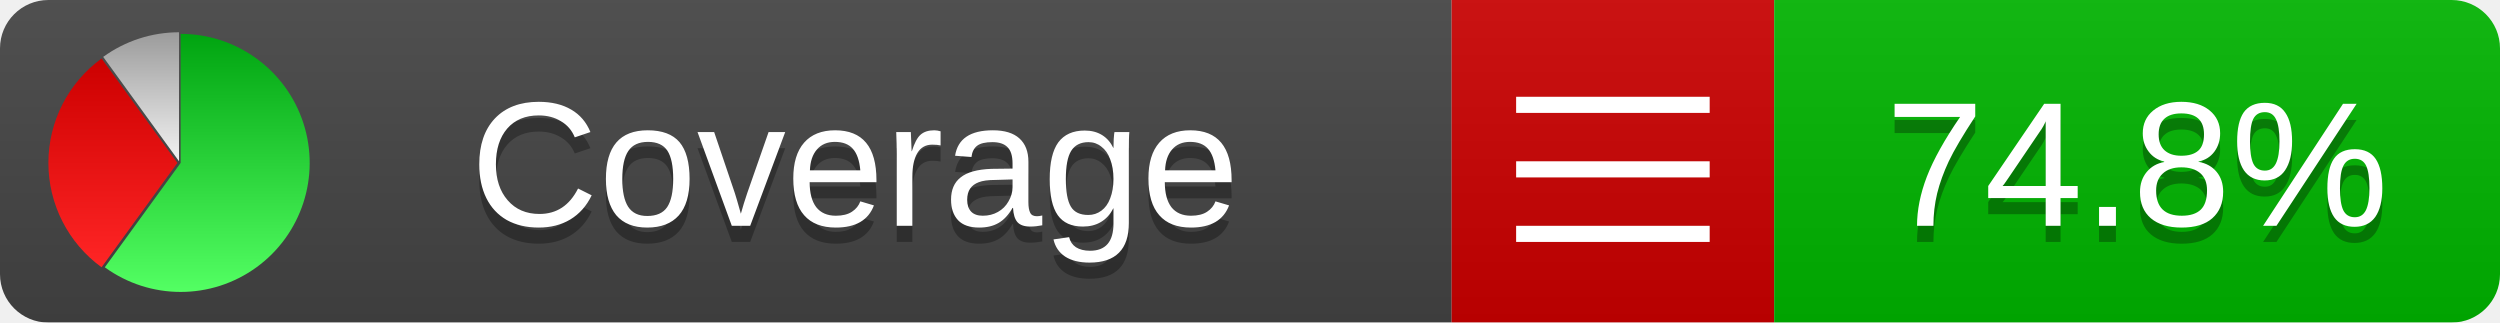
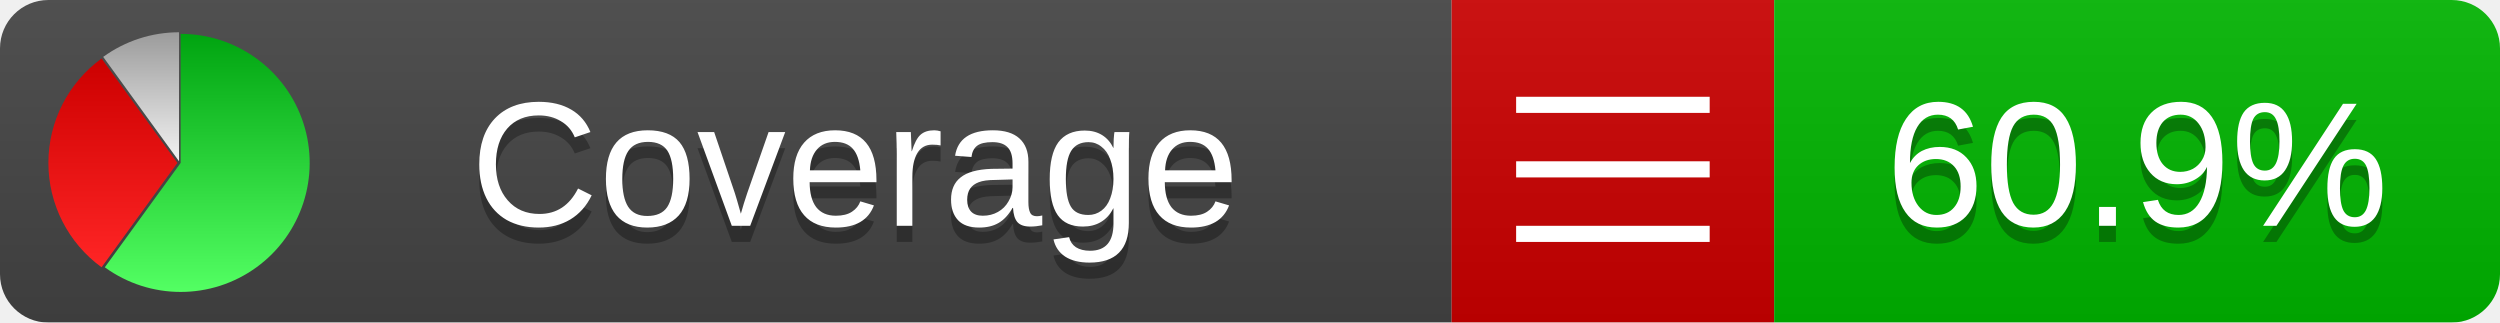
<svg xmlns="http://www.w3.org/2000/svg" xmlns:xlink="http://www.w3.org/1999/xlink" width="155" height="20">
  <style type="text/css">
          
            @keyframes fadeout {
              0 % { visibility: visible; opacity: 1; }
              40% { visibility: visible; opacity: 1; }
              50% { visibility: hidden; opacity: 0; }
              90% { visibility: hidden; opacity: 0; }
              100% { visibility: visible; opacity: 1; }
            }
            @keyframes fadein {
              0% { visibility: hidden; opacity: 0; }
              40% { visibility: hidden; opacity: 0; }
              50% { visibility: visible; opacity: 1; }
              90% { visibility: visible; opacity: 1; }
              100% { visibility: hidden; opacity: 0; }
            }
            .linecoverage {
                animation-duration: 10s;
                animation-name: fadeout;
                animation-iteration-count: infinite;
            }
            .branchcoverage {
                animation-duration: 10s;
                animation-name: fadein;
                animation-iteration-count: infinite;
            }
          
    </style>
  <defs>
    <linearGradient id="gradient" x2="0" y2="100%">
      <stop offset="0" stop-color="#bbb" stop-opacity=".1" />
      <stop offset="1" stop-opacity=".1" />
    </linearGradient>
    <linearGradient id="green" x2="0" y2="100%">
      <stop offset="0" stop-color="#00A410" />
      <stop offset="1" stop-color="#53FF63" />
    </linearGradient>
    <linearGradient id="red" x2="0" y2="100%">
      <stop offset="0" stop-color="#C00" />
      <stop offset="1" stop-color="#FF2525" />
    </linearGradient>
    <linearGradient id="gray" x2="0" y2="100%">
      <stop offset="0" stop-color="#9B9B9B" />
      <stop offset="1" stop-color="#F3F3F3" />
    </linearGradient>
    <mask id="mask">
      <rect width="155" height="20" rx="3" fill="#fff" />
    </mask>
    <g id="icon">
      <path style="fill:url(#green);" d="M205,202.5 l0,-200 a200,200 0 1,1 -117.558,361.803 z" />
      <path style="fill:url(#red);" d="M200,202.5 l-117.558,161.803 a200,200 0 0,1 0,-323.607 z" />
      <path style="fill:url(#gray);" d="M202.5,200 l-117.558,-161.803 a200,200 0 0,1 117.558,-38.196 z" />
    </g>
  </defs>
  <g mask="url(#mask)">
    <rect x="0" y="0" width="90" height="20" fill="#444" />
    <rect x="90" y="0" width="20" height="20" fill="#c00" />
    <rect x="110" y="0" width="45" height="20" fill="#00B600" />
    <rect x="0" y="0" width="155" height="20" fill="url(#gradient)" />
  </g>
  <g>
    <path class="" stroke="#fff" d="M94 6.5 h12 M94 10.5 h12 M94 14.5 h12" />
  </g>
  <g fill="#fff" text-anchor="middle" font-family="Verdana,Arial,Geneva,sans-serif" font-size="11">
    <a xlink:href="https://github.com/danielpalme/ReportGenerator" target="_top">
      <use xlink:href="#icon" transform="translate(3,2) scale(.04)" />
    </a>
    <text x="53" y="15" fill="#010101" fill-opacity=".3">Coverage</text>
    <text x="53" y="14" fill="#fff">Coverage</text>
-     <text class="" x="132.5" y="15" fill="#010101" fill-opacity=".3">74.8%</text>
-     <text class="" x="132.5" y="14">74.8%</text>
+     <text class="" x="132.5" y="15" fill="#010101" fill-opacity=".3">60.9%</text>
+     <text class="" x="132.5" y="14">60.9%</text>
  </g>
  <g>
    <rect class="" x="90" y="0" width="65" height="20" fill-opacity="0" />
  </g>
</svg>
